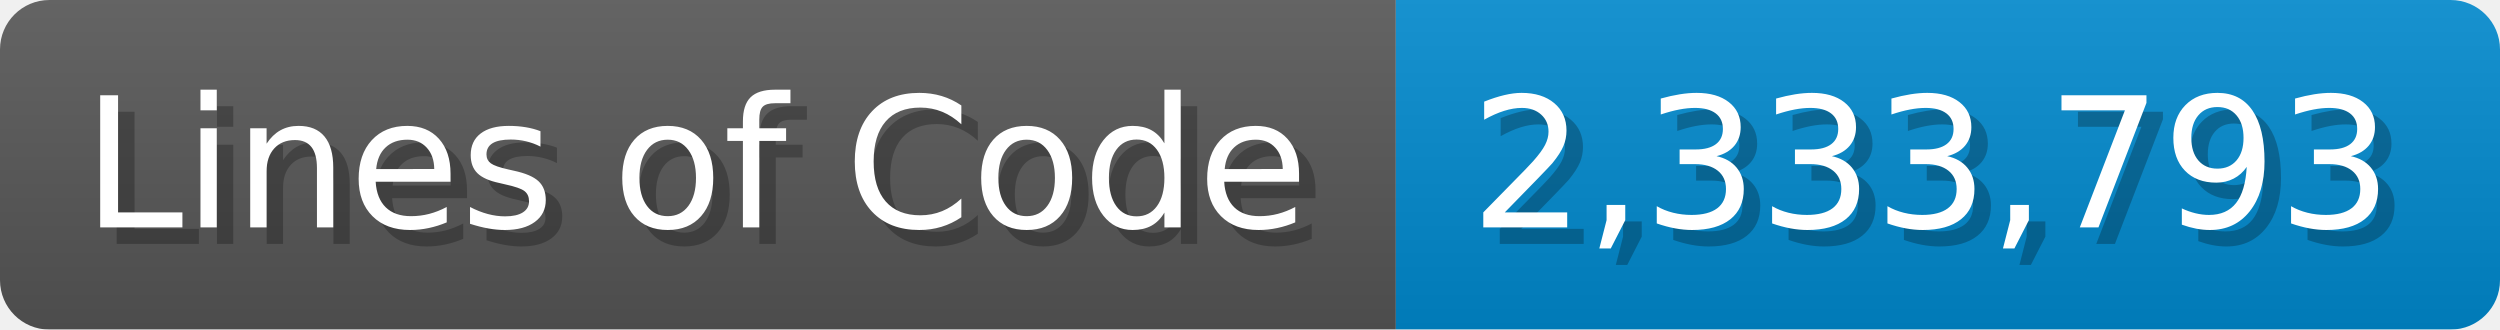
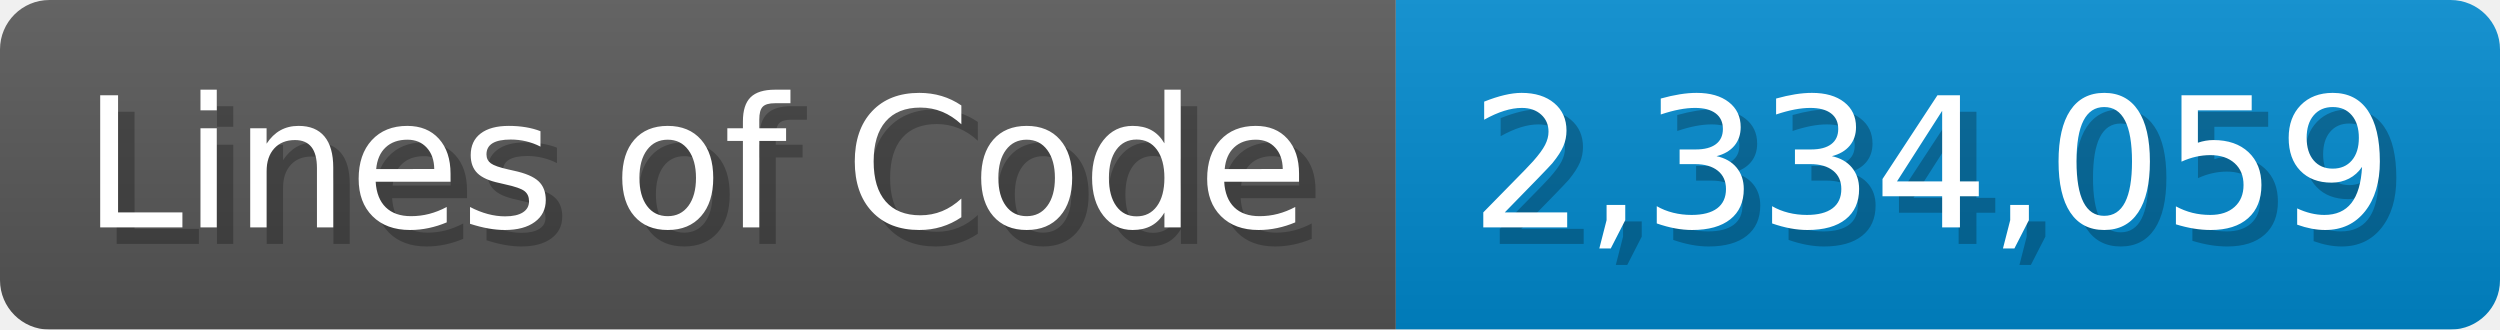
<svg xmlns="http://www.w3.org/2000/svg" width="151.7" height="20" viewBox="0 0 1517 200">
  <linearGradient id="a" x2="0" y2="100%">
    <stop offset="0" stop-opacity=".1" stop-color="#EEE" />
    <stop offset="1" stop-opacity=".1" />
  </linearGradient>
  <mask id="m">
    <rect width="1517" height="200" rx="30" fill="#FFF" />
  </mask>
  <g mask="url(#m)">
    <rect width="847" height="200" fill="#555" />
    <rect width="670" height="200" fill="#08C" x="847" />
    <rect width="1517" height="200" fill="url(#a)" />
  </g>
  <g fill="#fff" text-anchor="start" font-family="Verdana,DejaVu Sans,sans-serif" font-size="110">
    <text x="60" y="148" textLength="747" fill="#000" opacity="0.25">Lines of Code</text>
    <text x="50" y="138" textLength="747">Lines of Code</text>
-     <text x="902" y="148" textLength="570" fill="#000" opacity="0.25">2,333,793</text>
-     <text x="892" y="138" textLength="570">2,333,793</text>
+     <text x="902" y="148" textLength="570" fill="#000" opacity="0.25">2,334,059</text>
+     <text x="892" y="138" textLength="570">2,334,059</text>
  </g>
</svg>
